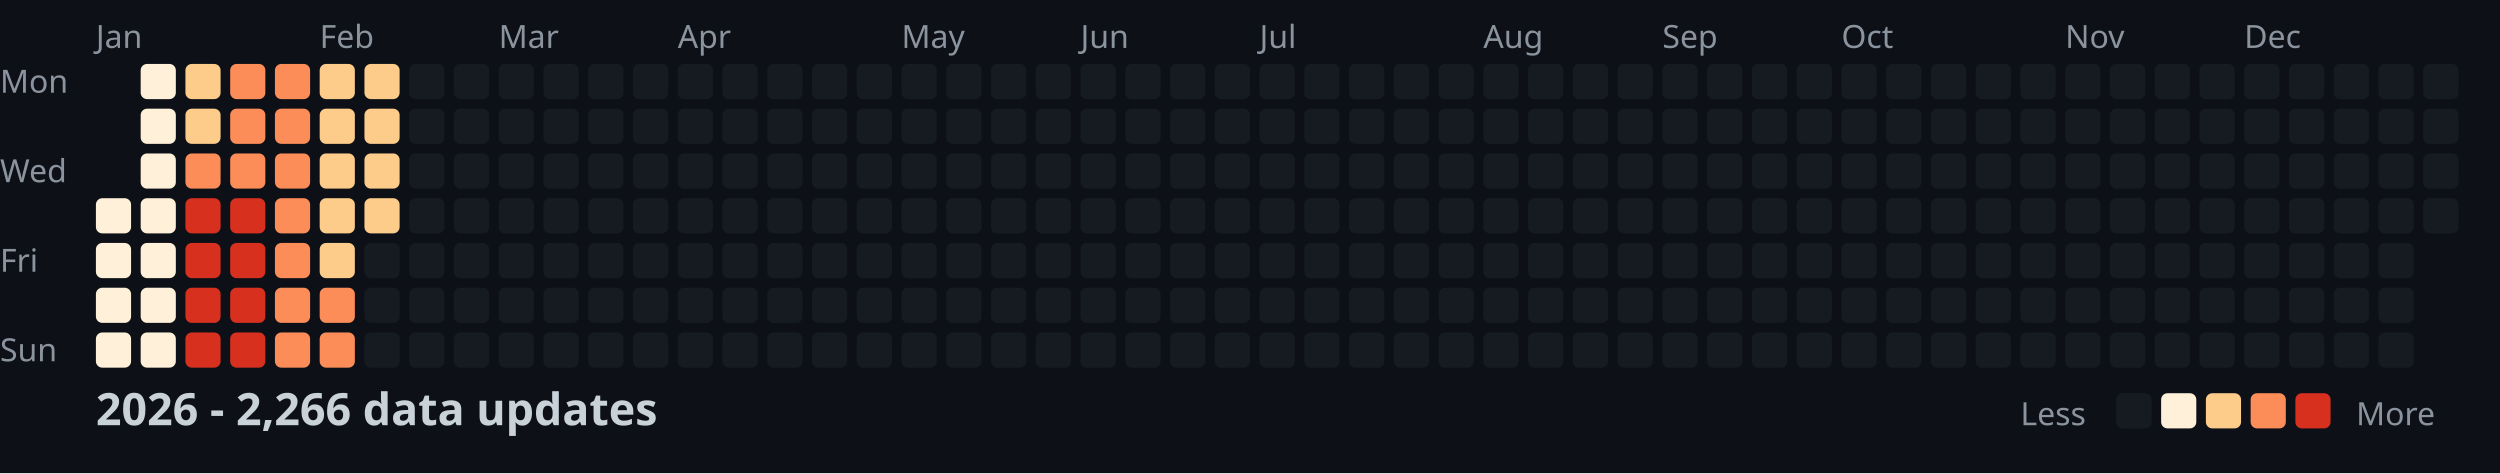
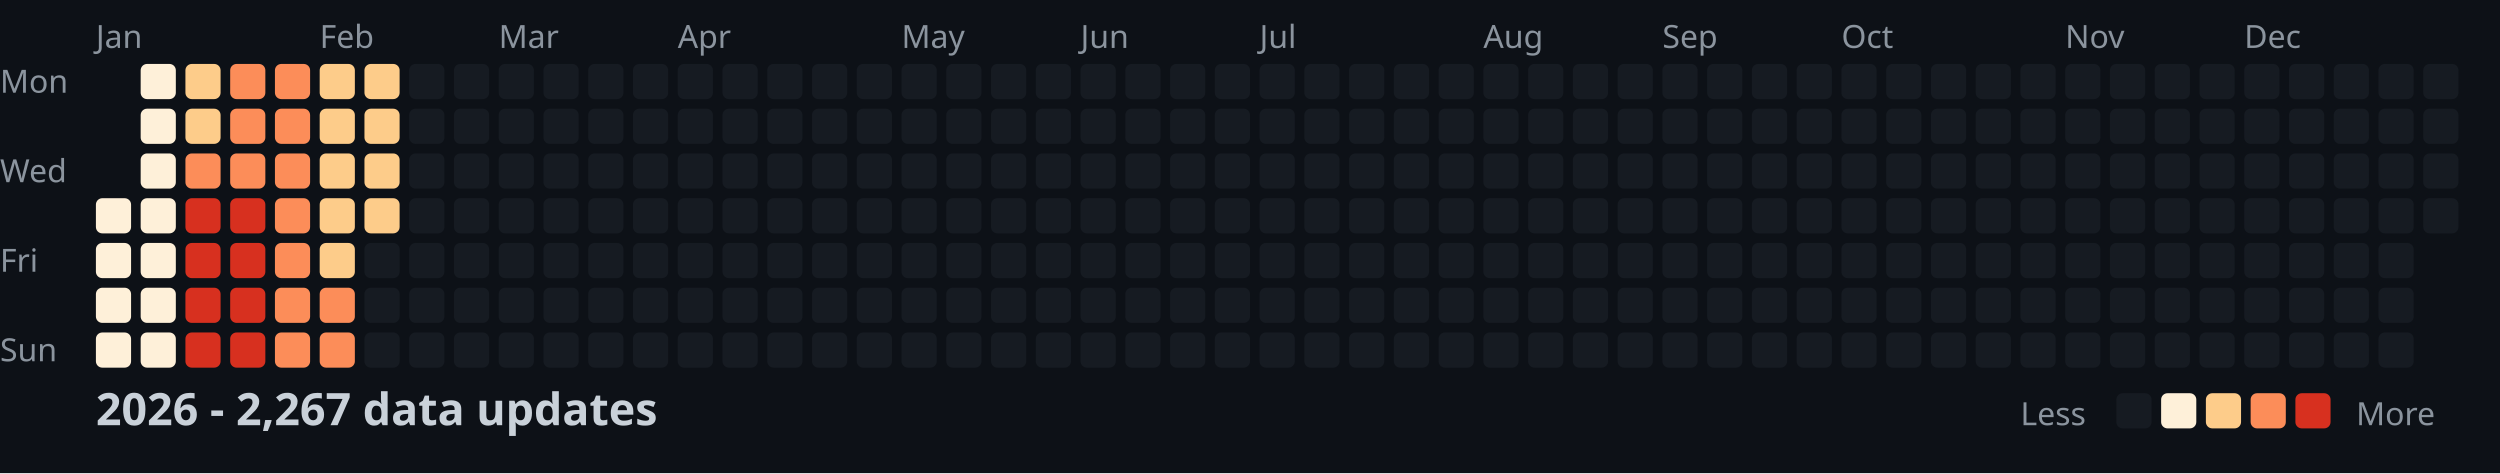
<svg xmlns="http://www.w3.org/2000/svg" width="782" height="148">
  <style>
    .month { font: 10px sans-serif; fill: #8b949e; }
    .day { font: 10px sans-serif; fill: #8b949e; }
    .title { font: bold 14px sans-serif; fill: #c9d1d9; }
    .legend { font: 10px sans-serif; fill: #8b949e; }
  </style>
  <rect width="100%" height="100%" fill="#0d1117" />
  <text x="0" y="29" class="day">Mon</text>
  <text x="0" y="57" class="day">Wed</text>
  <text x="0" y="85" class="day">Fri</text>
  <text x="0" y="113" class="day">Sun</text>
  <text x="30" y="15" class="month">Jan</text>
  <text x="100" y="15" class="month">Feb</text>
  <text x="156" y="15" class="month">Mar</text>
  <text x="212" y="15" class="month">Apr</text>
  <text x="282" y="15" class="month">May</text>
  <text x="338" y="15" class="month">Jun</text>
  <text x="394" y="15" class="month">Jul</text>
  <text x="464" y="15" class="month">Aug</text>
  <text x="520" y="15" class="month">Sep</text>
  <text x="576" y="15" class="month">Oct</text>
  <text x="646" y="15" class="month">Nov</text>
  <text x="702" y="15" class="month">Dec</text>
  <rect x="30" y="62" width="11" height="11" fill="#fef0d9" rx="2" />
  <rect x="30" y="76" width="11" height="11" fill="#fef0d9" rx="2" />
  <rect x="30" y="90" width="11" height="11" fill="#fef0d9" rx="2" />
  <rect x="30" y="104" width="11" height="11" fill="#fef0d9" rx="2" />
  <rect x="44" y="20" width="11" height="11" fill="#fef0d9" rx="2" />
  <rect x="44" y="34" width="11" height="11" fill="#fef0d9" rx="2" />
  <rect x="44" y="48" width="11" height="11" fill="#fef0d9" rx="2" />
  <rect x="44" y="62" width="11" height="11" fill="#fef0d9" rx="2" />
  <rect x="44" y="76" width="11" height="11" fill="#fef0d9" rx="2" />
  <rect x="44" y="90" width="11" height="11" fill="#fef0d9" rx="2" />
  <rect x="44" y="104" width="11" height="11" fill="#fef0d9" rx="2" />
  <rect x="58" y="20" width="11" height="11" fill="#fdcc8a" rx="2" />
  <rect x="58" y="34" width="11" height="11" fill="#fdcc8a" rx="2" />
  <rect x="58" y="48" width="11" height="11" fill="#fc8d59" rx="2" />
  <rect x="58" y="62" width="11" height="11" fill="#d7301f" rx="2" />
  <rect x="58" y="76" width="11" height="11" fill="#d7301f" rx="2" />
  <rect x="58" y="90" width="11" height="11" fill="#d7301f" rx="2" />
  <rect x="58" y="104" width="11" height="11" fill="#d7301f" rx="2" />
  <rect x="72" y="20" width="11" height="11" fill="#fc8d59" rx="2" />
  <rect x="72" y="34" width="11" height="11" fill="#fc8d59" rx="2" />
  <rect x="72" y="48" width="11" height="11" fill="#fc8d59" rx="2" />
  <rect x="72" y="62" width="11" height="11" fill="#d7301f" rx="2" />
  <rect x="72" y="76" width="11" height="11" fill="#d7301f" rx="2" />
  <rect x="72" y="90" width="11" height="11" fill="#d7301f" rx="2" />
  <rect x="72" y="104" width="11" height="11" fill="#d7301f" rx="2" />
  <rect x="86" y="20" width="11" height="11" fill="#fc8d59" rx="2" />
  <rect x="86" y="34" width="11" height="11" fill="#fc8d59" rx="2" />
  <rect x="86" y="48" width="11" height="11" fill="#fc8d59" rx="2" />
  <rect x="86" y="62" width="11" height="11" fill="#fc8d59" rx="2" />
  <rect x="86" y="76" width="11" height="11" fill="#fc8d59" rx="2" />
  <rect x="86" y="90" width="11" height="11" fill="#fc8d59" rx="2" />
  <rect x="86" y="104" width="11" height="11" fill="#fc8d59" rx="2" />
  <rect x="100" y="20" width="11" height="11" fill="#fdcc8a" rx="2" />
  <rect x="100" y="34" width="11" height="11" fill="#fdcc8a" rx="2" />
  <rect x="100" y="48" width="11" height="11" fill="#fdcc8a" rx="2" />
  <rect x="100" y="62" width="11" height="11" fill="#fdcc8a" rx="2" />
  <rect x="100" y="76" width="11" height="11" fill="#fdcc8a" rx="2" />
  <rect x="100" y="90" width="11" height="11" fill="#fc8d59" rx="2" />
  <rect x="100" y="104" width="11" height="11" fill="#fc8d59" rx="2" />
  <rect x="114" y="20" width="11" height="11" fill="#fdcc8a" rx="2" />
  <rect x="114" y="34" width="11" height="11" fill="#fdcc8a" rx="2" />
  <rect x="114" y="48" width="11" height="11" fill="#fdcc8a" rx="2" />
  <rect x="114" y="62" width="11" height="11" fill="#fdcc8a" rx="2" />
  <rect x="114" y="76" width="11" height="11" fill="#161b22" rx="2" />
  <rect x="114" y="90" width="11" height="11" fill="#161b22" rx="2" />
  <rect x="114" y="104" width="11" height="11" fill="#161b22" rx="2" />
  <rect x="128" y="20" width="11" height="11" fill="#161b22" rx="2" />
  <rect x="128" y="34" width="11" height="11" fill="#161b22" rx="2" />
  <rect x="128" y="48" width="11" height="11" fill="#161b22" rx="2" />
  <rect x="128" y="62" width="11" height="11" fill="#161b22" rx="2" />
  <rect x="128" y="76" width="11" height="11" fill="#161b22" rx="2" />
  <rect x="128" y="90" width="11" height="11" fill="#161b22" rx="2" />
  <rect x="128" y="104" width="11" height="11" fill="#161b22" rx="2" />
  <rect x="142" y="20" width="11" height="11" fill="#161b22" rx="2" />
  <rect x="142" y="34" width="11" height="11" fill="#161b22" rx="2" />
  <rect x="142" y="48" width="11" height="11" fill="#161b22" rx="2" />
  <rect x="142" y="62" width="11" height="11" fill="#161b22" rx="2" />
  <rect x="142" y="76" width="11" height="11" fill="#161b22" rx="2" />
  <rect x="142" y="90" width="11" height="11" fill="#161b22" rx="2" />
  <rect x="142" y="104" width="11" height="11" fill="#161b22" rx="2" />
  <rect x="156" y="20" width="11" height="11" fill="#161b22" rx="2" />
  <rect x="156" y="34" width="11" height="11" fill="#161b22" rx="2" />
  <rect x="156" y="48" width="11" height="11" fill="#161b22" rx="2" />
  <rect x="156" y="62" width="11" height="11" fill="#161b22" rx="2" />
  <rect x="156" y="76" width="11" height="11" fill="#161b22" rx="2" />
  <rect x="156" y="90" width="11" height="11" fill="#161b22" rx="2" />
  <rect x="156" y="104" width="11" height="11" fill="#161b22" rx="2" />
  <rect x="170" y="20" width="11" height="11" fill="#161b22" rx="2" />
  <rect x="170" y="34" width="11" height="11" fill="#161b22" rx="2" />
  <rect x="170" y="48" width="11" height="11" fill="#161b22" rx="2" />
  <rect x="170" y="62" width="11" height="11" fill="#161b22" rx="2" />
  <rect x="170" y="76" width="11" height="11" fill="#161b22" rx="2" />
  <rect x="170" y="90" width="11" height="11" fill="#161b22" rx="2" />
  <rect x="170" y="104" width="11" height="11" fill="#161b22" rx="2" />
  <rect x="184" y="20" width="11" height="11" fill="#161b22" rx="2" />
  <rect x="184" y="34" width="11" height="11" fill="#161b22" rx="2" />
  <rect x="184" y="48" width="11" height="11" fill="#161b22" rx="2" />
  <rect x="184" y="62" width="11" height="11" fill="#161b22" rx="2" />
  <rect x="184" y="76" width="11" height="11" fill="#161b22" rx="2" />
  <rect x="184" y="90" width="11" height="11" fill="#161b22" rx="2" />
  <rect x="184" y="104" width="11" height="11" fill="#161b22" rx="2" />
  <rect x="198" y="20" width="11" height="11" fill="#161b22" rx="2" />
  <rect x="198" y="34" width="11" height="11" fill="#161b22" rx="2" />
  <rect x="198" y="48" width="11" height="11" fill="#161b22" rx="2" />
  <rect x="198" y="62" width="11" height="11" fill="#161b22" rx="2" />
  <rect x="198" y="76" width="11" height="11" fill="#161b22" rx="2" />
  <rect x="198" y="90" width="11" height="11" fill="#161b22" rx="2" />
  <rect x="198" y="104" width="11" height="11" fill="#161b22" rx="2" />
  <rect x="212" y="20" width="11" height="11" fill="#161b22" rx="2" />
  <rect x="212" y="34" width="11" height="11" fill="#161b22" rx="2" />
  <rect x="212" y="48" width="11" height="11" fill="#161b22" rx="2" />
  <rect x="212" y="62" width="11" height="11" fill="#161b22" rx="2" />
  <rect x="212" y="76" width="11" height="11" fill="#161b22" rx="2" />
  <rect x="212" y="90" width="11" height="11" fill="#161b22" rx="2" />
  <rect x="212" y="104" width="11" height="11" fill="#161b22" rx="2" />
  <rect x="226" y="20" width="11" height="11" fill="#161b22" rx="2" />
  <rect x="226" y="34" width="11" height="11" fill="#161b22" rx="2" />
  <rect x="226" y="48" width="11" height="11" fill="#161b22" rx="2" />
  <rect x="226" y="62" width="11" height="11" fill="#161b22" rx="2" />
  <rect x="226" y="76" width="11" height="11" fill="#161b22" rx="2" />
  <rect x="226" y="90" width="11" height="11" fill="#161b22" rx="2" />
  <rect x="226" y="104" width="11" height="11" fill="#161b22" rx="2" />
  <rect x="240" y="20" width="11" height="11" fill="#161b22" rx="2" />
  <rect x="240" y="34" width="11" height="11" fill="#161b22" rx="2" />
  <rect x="240" y="48" width="11" height="11" fill="#161b22" rx="2" />
  <rect x="240" y="62" width="11" height="11" fill="#161b22" rx="2" />
  <rect x="240" y="76" width="11" height="11" fill="#161b22" rx="2" />
  <rect x="240" y="90" width="11" height="11" fill="#161b22" rx="2" />
  <rect x="240" y="104" width="11" height="11" fill="#161b22" rx="2" />
  <rect x="254" y="20" width="11" height="11" fill="#161b22" rx="2" />
  <rect x="254" y="34" width="11" height="11" fill="#161b22" rx="2" />
  <rect x="254" y="48" width="11" height="11" fill="#161b22" rx="2" />
  <rect x="254" y="62" width="11" height="11" fill="#161b22" rx="2" />
  <rect x="254" y="76" width="11" height="11" fill="#161b22" rx="2" />
  <rect x="254" y="90" width="11" height="11" fill="#161b22" rx="2" />
  <rect x="254" y="104" width="11" height="11" fill="#161b22" rx="2" />
  <rect x="268" y="20" width="11" height="11" fill="#161b22" rx="2" />
  <rect x="268" y="34" width="11" height="11" fill="#161b22" rx="2" />
  <rect x="268" y="48" width="11" height="11" fill="#161b22" rx="2" />
  <rect x="268" y="62" width="11" height="11" fill="#161b22" rx="2" />
  <rect x="268" y="76" width="11" height="11" fill="#161b22" rx="2" />
  <rect x="268" y="90" width="11" height="11" fill="#161b22" rx="2" />
  <rect x="268" y="104" width="11" height="11" fill="#161b22" rx="2" />
  <rect x="282" y="20" width="11" height="11" fill="#161b22" rx="2" />
  <rect x="282" y="34" width="11" height="11" fill="#161b22" rx="2" />
  <rect x="282" y="48" width="11" height="11" fill="#161b22" rx="2" />
  <rect x="282" y="62" width="11" height="11" fill="#161b22" rx="2" />
  <rect x="282" y="76" width="11" height="11" fill="#161b22" rx="2" />
  <rect x="282" y="90" width="11" height="11" fill="#161b22" rx="2" />
  <rect x="282" y="104" width="11" height="11" fill="#161b22" rx="2" />
  <rect x="296" y="20" width="11" height="11" fill="#161b22" rx="2" />
  <rect x="296" y="34" width="11" height="11" fill="#161b22" rx="2" />
  <rect x="296" y="48" width="11" height="11" fill="#161b22" rx="2" />
  <rect x="296" y="62" width="11" height="11" fill="#161b22" rx="2" />
  <rect x="296" y="76" width="11" height="11" fill="#161b22" rx="2" />
  <rect x="296" y="90" width="11" height="11" fill="#161b22" rx="2" />
  <rect x="296" y="104" width="11" height="11" fill="#161b22" rx="2" />
  <rect x="310" y="20" width="11" height="11" fill="#161b22" rx="2" />
  <rect x="310" y="34" width="11" height="11" fill="#161b22" rx="2" />
  <rect x="310" y="48" width="11" height="11" fill="#161b22" rx="2" />
  <rect x="310" y="62" width="11" height="11" fill="#161b22" rx="2" />
  <rect x="310" y="76" width="11" height="11" fill="#161b22" rx="2" />
  <rect x="310" y="90" width="11" height="11" fill="#161b22" rx="2" />
  <rect x="310" y="104" width="11" height="11" fill="#161b22" rx="2" />
  <rect x="324" y="20" width="11" height="11" fill="#161b22" rx="2" />
  <rect x="324" y="34" width="11" height="11" fill="#161b22" rx="2" />
  <rect x="324" y="48" width="11" height="11" fill="#161b22" rx="2" />
  <rect x="324" y="62" width="11" height="11" fill="#161b22" rx="2" />
  <rect x="324" y="76" width="11" height="11" fill="#161b22" rx="2" />
  <rect x="324" y="90" width="11" height="11" fill="#161b22" rx="2" />
  <rect x="324" y="104" width="11" height="11" fill="#161b22" rx="2" />
  <rect x="338" y="20" width="11" height="11" fill="#161b22" rx="2" />
  <rect x="338" y="34" width="11" height="11" fill="#161b22" rx="2" />
  <rect x="338" y="48" width="11" height="11" fill="#161b22" rx="2" />
  <rect x="338" y="62" width="11" height="11" fill="#161b22" rx="2" />
  <rect x="338" y="76" width="11" height="11" fill="#161b22" rx="2" />
  <rect x="338" y="90" width="11" height="11" fill="#161b22" rx="2" />
  <rect x="338" y="104" width="11" height="11" fill="#161b22" rx="2" />
  <rect x="352" y="20" width="11" height="11" fill="#161b22" rx="2" />
  <rect x="352" y="34" width="11" height="11" fill="#161b22" rx="2" />
  <rect x="352" y="48" width="11" height="11" fill="#161b22" rx="2" />
  <rect x="352" y="62" width="11" height="11" fill="#161b22" rx="2" />
  <rect x="352" y="76" width="11" height="11" fill="#161b22" rx="2" />
  <rect x="352" y="90" width="11" height="11" fill="#161b22" rx="2" />
  <rect x="352" y="104" width="11" height="11" fill="#161b22" rx="2" />
  <rect x="366" y="20" width="11" height="11" fill="#161b22" rx="2" />
  <rect x="366" y="34" width="11" height="11" fill="#161b22" rx="2" />
  <rect x="366" y="48" width="11" height="11" fill="#161b22" rx="2" />
  <rect x="366" y="62" width="11" height="11" fill="#161b22" rx="2" />
  <rect x="366" y="76" width="11" height="11" fill="#161b22" rx="2" />
  <rect x="366" y="90" width="11" height="11" fill="#161b22" rx="2" />
  <rect x="366" y="104" width="11" height="11" fill="#161b22" rx="2" />
  <rect x="380" y="20" width="11" height="11" fill="#161b22" rx="2" />
  <rect x="380" y="34" width="11" height="11" fill="#161b22" rx="2" />
  <rect x="380" y="48" width="11" height="11" fill="#161b22" rx="2" />
  <rect x="380" y="62" width="11" height="11" fill="#161b22" rx="2" />
  <rect x="380" y="76" width="11" height="11" fill="#161b22" rx="2" />
  <rect x="380" y="90" width="11" height="11" fill="#161b22" rx="2" />
  <rect x="380" y="104" width="11" height="11" fill="#161b22" rx="2" />
  <rect x="394" y="20" width="11" height="11" fill="#161b22" rx="2" />
  <rect x="394" y="34" width="11" height="11" fill="#161b22" rx="2" />
  <rect x="394" y="48" width="11" height="11" fill="#161b22" rx="2" />
  <rect x="394" y="62" width="11" height="11" fill="#161b22" rx="2" />
  <rect x="394" y="76" width="11" height="11" fill="#161b22" rx="2" />
  <rect x="394" y="90" width="11" height="11" fill="#161b22" rx="2" />
  <rect x="394" y="104" width="11" height="11" fill="#161b22" rx="2" />
  <rect x="408" y="20" width="11" height="11" fill="#161b22" rx="2" />
  <rect x="408" y="34" width="11" height="11" fill="#161b22" rx="2" />
  <rect x="408" y="48" width="11" height="11" fill="#161b22" rx="2" />
  <rect x="408" y="62" width="11" height="11" fill="#161b22" rx="2" />
  <rect x="408" y="76" width="11" height="11" fill="#161b22" rx="2" />
  <rect x="408" y="90" width="11" height="11" fill="#161b22" rx="2" />
  <rect x="408" y="104" width="11" height="11" fill="#161b22" rx="2" />
  <rect x="422" y="20" width="11" height="11" fill="#161b22" rx="2" />
  <rect x="422" y="34" width="11" height="11" fill="#161b22" rx="2" />
  <rect x="422" y="48" width="11" height="11" fill="#161b22" rx="2" />
  <rect x="422" y="62" width="11" height="11" fill="#161b22" rx="2" />
  <rect x="422" y="76" width="11" height="11" fill="#161b22" rx="2" />
  <rect x="422" y="90" width="11" height="11" fill="#161b22" rx="2" />
  <rect x="422" y="104" width="11" height="11" fill="#161b22" rx="2" />
  <rect x="436" y="20" width="11" height="11" fill="#161b22" rx="2" />
  <rect x="436" y="34" width="11" height="11" fill="#161b22" rx="2" />
  <rect x="436" y="48" width="11" height="11" fill="#161b22" rx="2" />
  <rect x="436" y="62" width="11" height="11" fill="#161b22" rx="2" />
  <rect x="436" y="76" width="11" height="11" fill="#161b22" rx="2" />
  <rect x="436" y="90" width="11" height="11" fill="#161b22" rx="2" />
  <rect x="436" y="104" width="11" height="11" fill="#161b22" rx="2" />
  <rect x="450" y="20" width="11" height="11" fill="#161b22" rx="2" />
  <rect x="450" y="34" width="11" height="11" fill="#161b22" rx="2" />
  <rect x="450" y="48" width="11" height="11" fill="#161b22" rx="2" />
  <rect x="450" y="62" width="11" height="11" fill="#161b22" rx="2" />
  <rect x="450" y="76" width="11" height="11" fill="#161b22" rx="2" />
  <rect x="450" y="90" width="11" height="11" fill="#161b22" rx="2" />
  <rect x="450" y="104" width="11" height="11" fill="#161b22" rx="2" />
  <rect x="464" y="20" width="11" height="11" fill="#161b22" rx="2" />
  <rect x="464" y="34" width="11" height="11" fill="#161b22" rx="2" />
  <rect x="464" y="48" width="11" height="11" fill="#161b22" rx="2" />
  <rect x="464" y="62" width="11" height="11" fill="#161b22" rx="2" />
  <rect x="464" y="76" width="11" height="11" fill="#161b22" rx="2" />
  <rect x="464" y="90" width="11" height="11" fill="#161b22" rx="2" />
  <rect x="464" y="104" width="11" height="11" fill="#161b22" rx="2" />
  <rect x="478" y="20" width="11" height="11" fill="#161b22" rx="2" />
  <rect x="478" y="34" width="11" height="11" fill="#161b22" rx="2" />
  <rect x="478" y="48" width="11" height="11" fill="#161b22" rx="2" />
  <rect x="478" y="62" width="11" height="11" fill="#161b22" rx="2" />
  <rect x="478" y="76" width="11" height="11" fill="#161b22" rx="2" />
  <rect x="478" y="90" width="11" height="11" fill="#161b22" rx="2" />
  <rect x="478" y="104" width="11" height="11" fill="#161b22" rx="2" />
  <rect x="492" y="20" width="11" height="11" fill="#161b22" rx="2" />
  <rect x="492" y="34" width="11" height="11" fill="#161b22" rx="2" />
  <rect x="492" y="48" width="11" height="11" fill="#161b22" rx="2" />
  <rect x="492" y="62" width="11" height="11" fill="#161b22" rx="2" />
  <rect x="492" y="76" width="11" height="11" fill="#161b22" rx="2" />
  <rect x="492" y="90" width="11" height="11" fill="#161b22" rx="2" />
  <rect x="492" y="104" width="11" height="11" fill="#161b22" rx="2" />
  <rect x="506" y="20" width="11" height="11" fill="#161b22" rx="2" />
  <rect x="506" y="34" width="11" height="11" fill="#161b22" rx="2" />
  <rect x="506" y="48" width="11" height="11" fill="#161b22" rx="2" />
  <rect x="506" y="62" width="11" height="11" fill="#161b22" rx="2" />
  <rect x="506" y="76" width="11" height="11" fill="#161b22" rx="2" />
  <rect x="506" y="90" width="11" height="11" fill="#161b22" rx="2" />
  <rect x="506" y="104" width="11" height="11" fill="#161b22" rx="2" />
  <rect x="520" y="20" width="11" height="11" fill="#161b22" rx="2" />
  <rect x="520" y="34" width="11" height="11" fill="#161b22" rx="2" />
  <rect x="520" y="48" width="11" height="11" fill="#161b22" rx="2" />
  <rect x="520" y="62" width="11" height="11" fill="#161b22" rx="2" />
  <rect x="520" y="76" width="11" height="11" fill="#161b22" rx="2" />
  <rect x="520" y="90" width="11" height="11" fill="#161b22" rx="2" />
  <rect x="520" y="104" width="11" height="11" fill="#161b22" rx="2" />
  <rect x="534" y="20" width="11" height="11" fill="#161b22" rx="2" />
  <rect x="534" y="34" width="11" height="11" fill="#161b22" rx="2" />
  <rect x="534" y="48" width="11" height="11" fill="#161b22" rx="2" />
  <rect x="534" y="62" width="11" height="11" fill="#161b22" rx="2" />
  <rect x="534" y="76" width="11" height="11" fill="#161b22" rx="2" />
  <rect x="534" y="90" width="11" height="11" fill="#161b22" rx="2" />
  <rect x="534" y="104" width="11" height="11" fill="#161b22" rx="2" />
  <rect x="548" y="20" width="11" height="11" fill="#161b22" rx="2" />
  <rect x="548" y="34" width="11" height="11" fill="#161b22" rx="2" />
  <rect x="548" y="48" width="11" height="11" fill="#161b22" rx="2" />
  <rect x="548" y="62" width="11" height="11" fill="#161b22" rx="2" />
  <rect x="548" y="76" width="11" height="11" fill="#161b22" rx="2" />
  <rect x="548" y="90" width="11" height="11" fill="#161b22" rx="2" />
  <rect x="548" y="104" width="11" height="11" fill="#161b22" rx="2" />
  <rect x="562" y="20" width="11" height="11" fill="#161b22" rx="2" />
  <rect x="562" y="34" width="11" height="11" fill="#161b22" rx="2" />
  <rect x="562" y="48" width="11" height="11" fill="#161b22" rx="2" />
  <rect x="562" y="62" width="11" height="11" fill="#161b22" rx="2" />
  <rect x="562" y="76" width="11" height="11" fill="#161b22" rx="2" />
  <rect x="562" y="90" width="11" height="11" fill="#161b22" rx="2" />
  <rect x="562" y="104" width="11" height="11" fill="#161b22" rx="2" />
  <rect x="576" y="20" width="11" height="11" fill="#161b22" rx="2" />
  <rect x="576" y="34" width="11" height="11" fill="#161b22" rx="2" />
  <rect x="576" y="48" width="11" height="11" fill="#161b22" rx="2" />
  <rect x="576" y="62" width="11" height="11" fill="#161b22" rx="2" />
  <rect x="576" y="76" width="11" height="11" fill="#161b22" rx="2" />
  <rect x="576" y="90" width="11" height="11" fill="#161b22" rx="2" />
  <rect x="576" y="104" width="11" height="11" fill="#161b22" rx="2" />
  <rect x="590" y="20" width="11" height="11" fill="#161b22" rx="2" />
  <rect x="590" y="34" width="11" height="11" fill="#161b22" rx="2" />
  <rect x="590" y="48" width="11" height="11" fill="#161b22" rx="2" />
  <rect x="590" y="62" width="11" height="11" fill="#161b22" rx="2" />
  <rect x="590" y="76" width="11" height="11" fill="#161b22" rx="2" />
  <rect x="590" y="90" width="11" height="11" fill="#161b22" rx="2" />
  <rect x="590" y="104" width="11" height="11" fill="#161b22" rx="2" />
  <rect x="604" y="20" width="11" height="11" fill="#161b22" rx="2" />
  <rect x="604" y="34" width="11" height="11" fill="#161b22" rx="2" />
  <rect x="604" y="48" width="11" height="11" fill="#161b22" rx="2" />
  <rect x="604" y="62" width="11" height="11" fill="#161b22" rx="2" />
  <rect x="604" y="76" width="11" height="11" fill="#161b22" rx="2" />
  <rect x="604" y="90" width="11" height="11" fill="#161b22" rx="2" />
  <rect x="604" y="104" width="11" height="11" fill="#161b22" rx="2" />
  <rect x="618" y="20" width="11" height="11" fill="#161b22" rx="2" />
  <rect x="618" y="34" width="11" height="11" fill="#161b22" rx="2" />
  <rect x="618" y="48" width="11" height="11" fill="#161b22" rx="2" />
  <rect x="618" y="62" width="11" height="11" fill="#161b22" rx="2" />
  <rect x="618" y="76" width="11" height="11" fill="#161b22" rx="2" />
  <rect x="618" y="90" width="11" height="11" fill="#161b22" rx="2" />
  <rect x="618" y="104" width="11" height="11" fill="#161b22" rx="2" />
  <rect x="632" y="20" width="11" height="11" fill="#161b22" rx="2" />
  <rect x="632" y="34" width="11" height="11" fill="#161b22" rx="2" />
  <rect x="632" y="48" width="11" height="11" fill="#161b22" rx="2" />
  <rect x="632" y="62" width="11" height="11" fill="#161b22" rx="2" />
  <rect x="632" y="76" width="11" height="11" fill="#161b22" rx="2" />
  <rect x="632" y="90" width="11" height="11" fill="#161b22" rx="2" />
  <rect x="632" y="104" width="11" height="11" fill="#161b22" rx="2" />
  <rect x="646" y="20" width="11" height="11" fill="#161b22" rx="2" />
  <rect x="646" y="34" width="11" height="11" fill="#161b22" rx="2" />
  <rect x="646" y="48" width="11" height="11" fill="#161b22" rx="2" />
  <rect x="646" y="62" width="11" height="11" fill="#161b22" rx="2" />
  <rect x="646" y="76" width="11" height="11" fill="#161b22" rx="2" />
  <rect x="646" y="90" width="11" height="11" fill="#161b22" rx="2" />
  <rect x="646" y="104" width="11" height="11" fill="#161b22" rx="2" />
  <rect x="660" y="20" width="11" height="11" fill="#161b22" rx="2" />
  <rect x="660" y="34" width="11" height="11" fill="#161b22" rx="2" />
  <rect x="660" y="48" width="11" height="11" fill="#161b22" rx="2" />
  <rect x="660" y="62" width="11" height="11" fill="#161b22" rx="2" />
  <rect x="660" y="76" width="11" height="11" fill="#161b22" rx="2" />
  <rect x="660" y="90" width="11" height="11" fill="#161b22" rx="2" />
  <rect x="660" y="104" width="11" height="11" fill="#161b22" rx="2" />
  <rect x="674" y="20" width="11" height="11" fill="#161b22" rx="2" />
  <rect x="674" y="34" width="11" height="11" fill="#161b22" rx="2" />
  <rect x="674" y="48" width="11" height="11" fill="#161b22" rx="2" />
  <rect x="674" y="62" width="11" height="11" fill="#161b22" rx="2" />
  <rect x="674" y="76" width="11" height="11" fill="#161b22" rx="2" />
  <rect x="674" y="90" width="11" height="11" fill="#161b22" rx="2" />
  <rect x="674" y="104" width="11" height="11" fill="#161b22" rx="2" />
  <rect x="688" y="20" width="11" height="11" fill="#161b22" rx="2" />
  <rect x="688" y="34" width="11" height="11" fill="#161b22" rx="2" />
  <rect x="688" y="48" width="11" height="11" fill="#161b22" rx="2" />
  <rect x="688" y="62" width="11" height="11" fill="#161b22" rx="2" />
  <rect x="688" y="76" width="11" height="11" fill="#161b22" rx="2" />
  <rect x="688" y="90" width="11" height="11" fill="#161b22" rx="2" />
  <rect x="688" y="104" width="11" height="11" fill="#161b22" rx="2" />
  <rect x="702" y="20" width="11" height="11" fill="#161b22" rx="2" />
  <rect x="702" y="34" width="11" height="11" fill="#161b22" rx="2" />
  <rect x="702" y="48" width="11" height="11" fill="#161b22" rx="2" />
  <rect x="702" y="62" width="11" height="11" fill="#161b22" rx="2" />
  <rect x="702" y="76" width="11" height="11" fill="#161b22" rx="2" />
  <rect x="702" y="90" width="11" height="11" fill="#161b22" rx="2" />
  <rect x="702" y="104" width="11" height="11" fill="#161b22" rx="2" />
  <rect x="716" y="20" width="11" height="11" fill="#161b22" rx="2" />
  <rect x="716" y="34" width="11" height="11" fill="#161b22" rx="2" />
  <rect x="716" y="48" width="11" height="11" fill="#161b22" rx="2" />
  <rect x="716" y="62" width="11" height="11" fill="#161b22" rx="2" />
  <rect x="716" y="76" width="11" height="11" fill="#161b22" rx="2" />
  <rect x="716" y="90" width="11" height="11" fill="#161b22" rx="2" />
  <rect x="716" y="104" width="11" height="11" fill="#161b22" rx="2" />
  <rect x="730" y="20" width="11" height="11" fill="#161b22" rx="2" />
  <rect x="730" y="34" width="11" height="11" fill="#161b22" rx="2" />
  <rect x="730" y="48" width="11" height="11" fill="#161b22" rx="2" />
  <rect x="730" y="62" width="11" height="11" fill="#161b22" rx="2" />
  <rect x="730" y="76" width="11" height="11" fill="#161b22" rx="2" />
  <rect x="730" y="90" width="11" height="11" fill="#161b22" rx="2" />
  <rect x="730" y="104" width="11" height="11" fill="#161b22" rx="2" />
  <rect x="744" y="20" width="11" height="11" fill="#161b22" rx="2" />
  <rect x="744" y="34" width="11" height="11" fill="#161b22" rx="2" />
  <rect x="744" y="48" width="11" height="11" fill="#161b22" rx="2" />
  <rect x="744" y="62" width="11" height="11" fill="#161b22" rx="2" />
  <rect x="744" y="76" width="11" height="11" fill="#161b22" rx="2" />
  <rect x="744" y="90" width="11" height="11" fill="#161b22" rx="2" />
  <rect x="744" y="104" width="11" height="11" fill="#161b22" rx="2" />
  <rect x="758" y="20" width="11" height="11" fill="#161b22" rx="2" />
  <rect x="758" y="34" width="11" height="11" fill="#161b22" rx="2" />
  <rect x="758" y="48" width="11" height="11" fill="#161b22" rx="2" />
  <rect x="758" y="62" width="11" height="11" fill="#161b22" rx="2" />
-   <text x="30" y="133" class="title">2026 - 2,266 data updates</text>
+   <text x="30" y="133" class="title">2026 - 2,267 data updates</text>
  <text x="632" y="133" class="legend">Less</text>
  <rect x="662" y="123" width="11" height="11" fill="#161b22" rx="2" />
  <rect x="676" y="123" width="11" height="11" fill="#fef0d9" rx="2" />
  <rect x="690" y="123" width="11" height="11" fill="#fdcc8a" rx="2" />
  <rect x="704" y="123" width="11" height="11" fill="#fc8d59" rx="2" />
  <rect x="718" y="123" width="11" height="11" fill="#d7301f" rx="2" />
  <text x="737" y="133" class="legend">More</text>
</svg>
